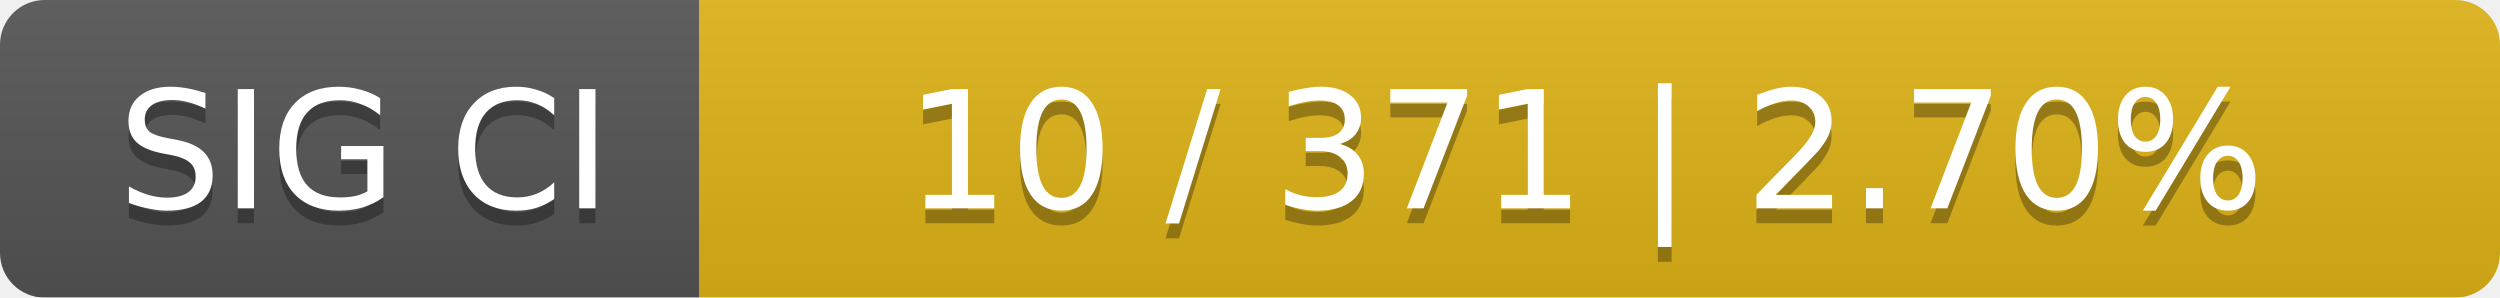
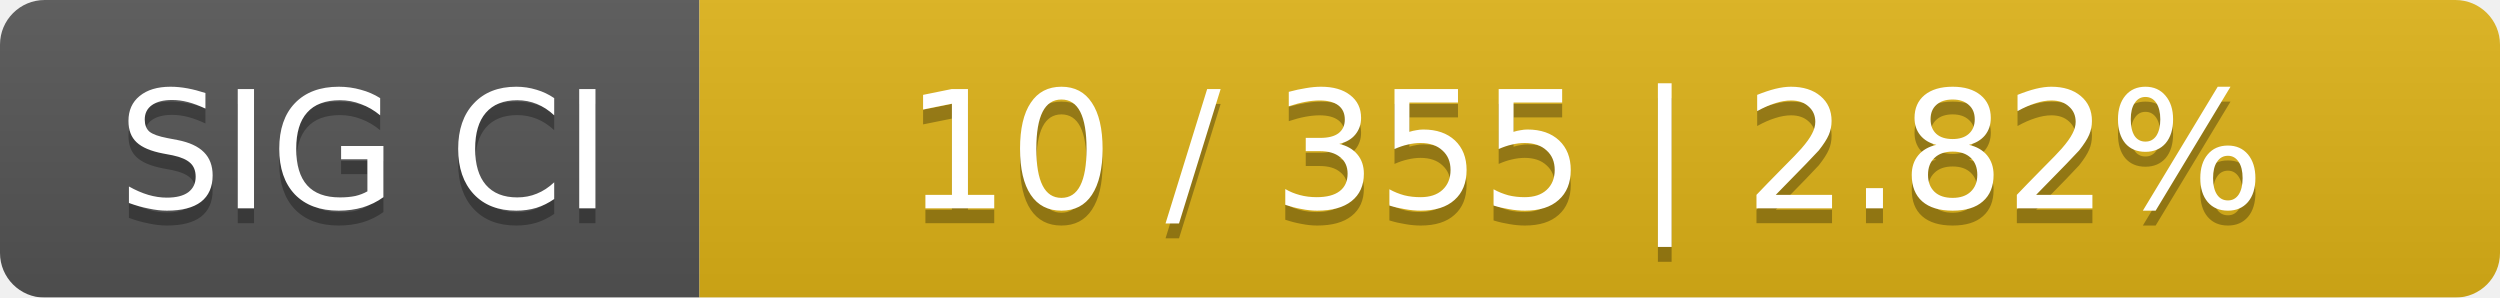
<svg xmlns="http://www.w3.org/2000/svg" width="168" height="20">
  <linearGradient id="smooth" x2="0" y2="100%">
    <stop offset="0" stop-color="#bbb" stop-opacity=".1" />
    <stop offset="1" stop-opacity=".1" />
  </linearGradient>
  <mask id="round">
    <rect width="168" height="20" rx="3" fill="#fff" />
  </mask>
  <g mask="url(#round)">
    <rect width="47" height="20" fill="#555" />
    <rect x="47" width="121" height="20" fill="#dfb317" />
    <rect width="168" height="20" fill="url(#smooth)" />
  </g>
  <g fill="#fff" text-anchor="middle" font-family="DejaVu Sans,Verdana,Geneva,sans-serif" font-size="11">
    <text x="24.5" y="15" fill="#010101" fill-opacity=".3">SIG CI</text>
    <text x="24.5" y="14">SIG CI</text>
-     <text x="106.5" y="15" fill="#010101" fill-opacity=".3">10 / 371    |    2.70%</text>
-     <text x="106.5" y="14">10 / 371    |    2.70%</text>
+     <text x="106.5" y="15" fill="#010101" fill-opacity=".3">10 / 355    |    2.82%</text>
+     <text x="106.5" y="14">10 / 355    |    2.82%</text>
  </g>
</svg>
